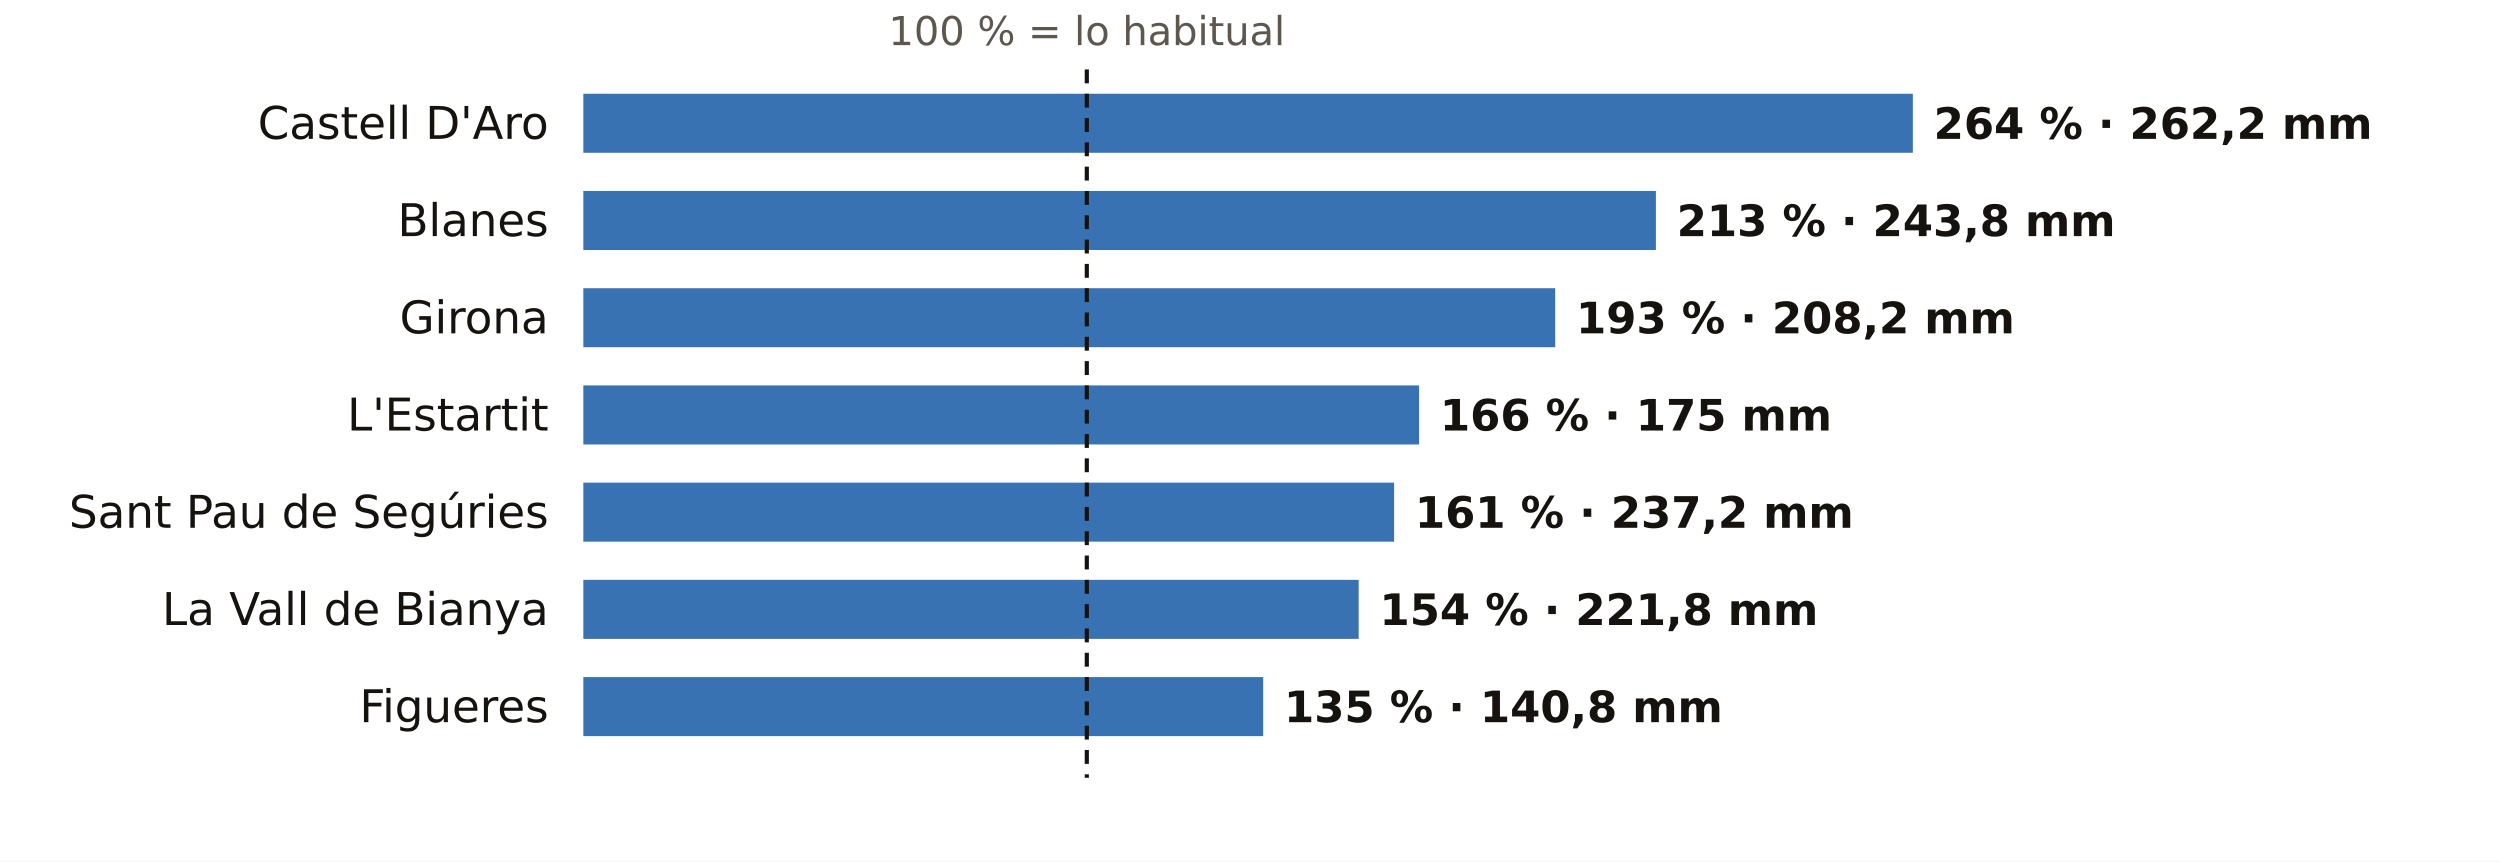
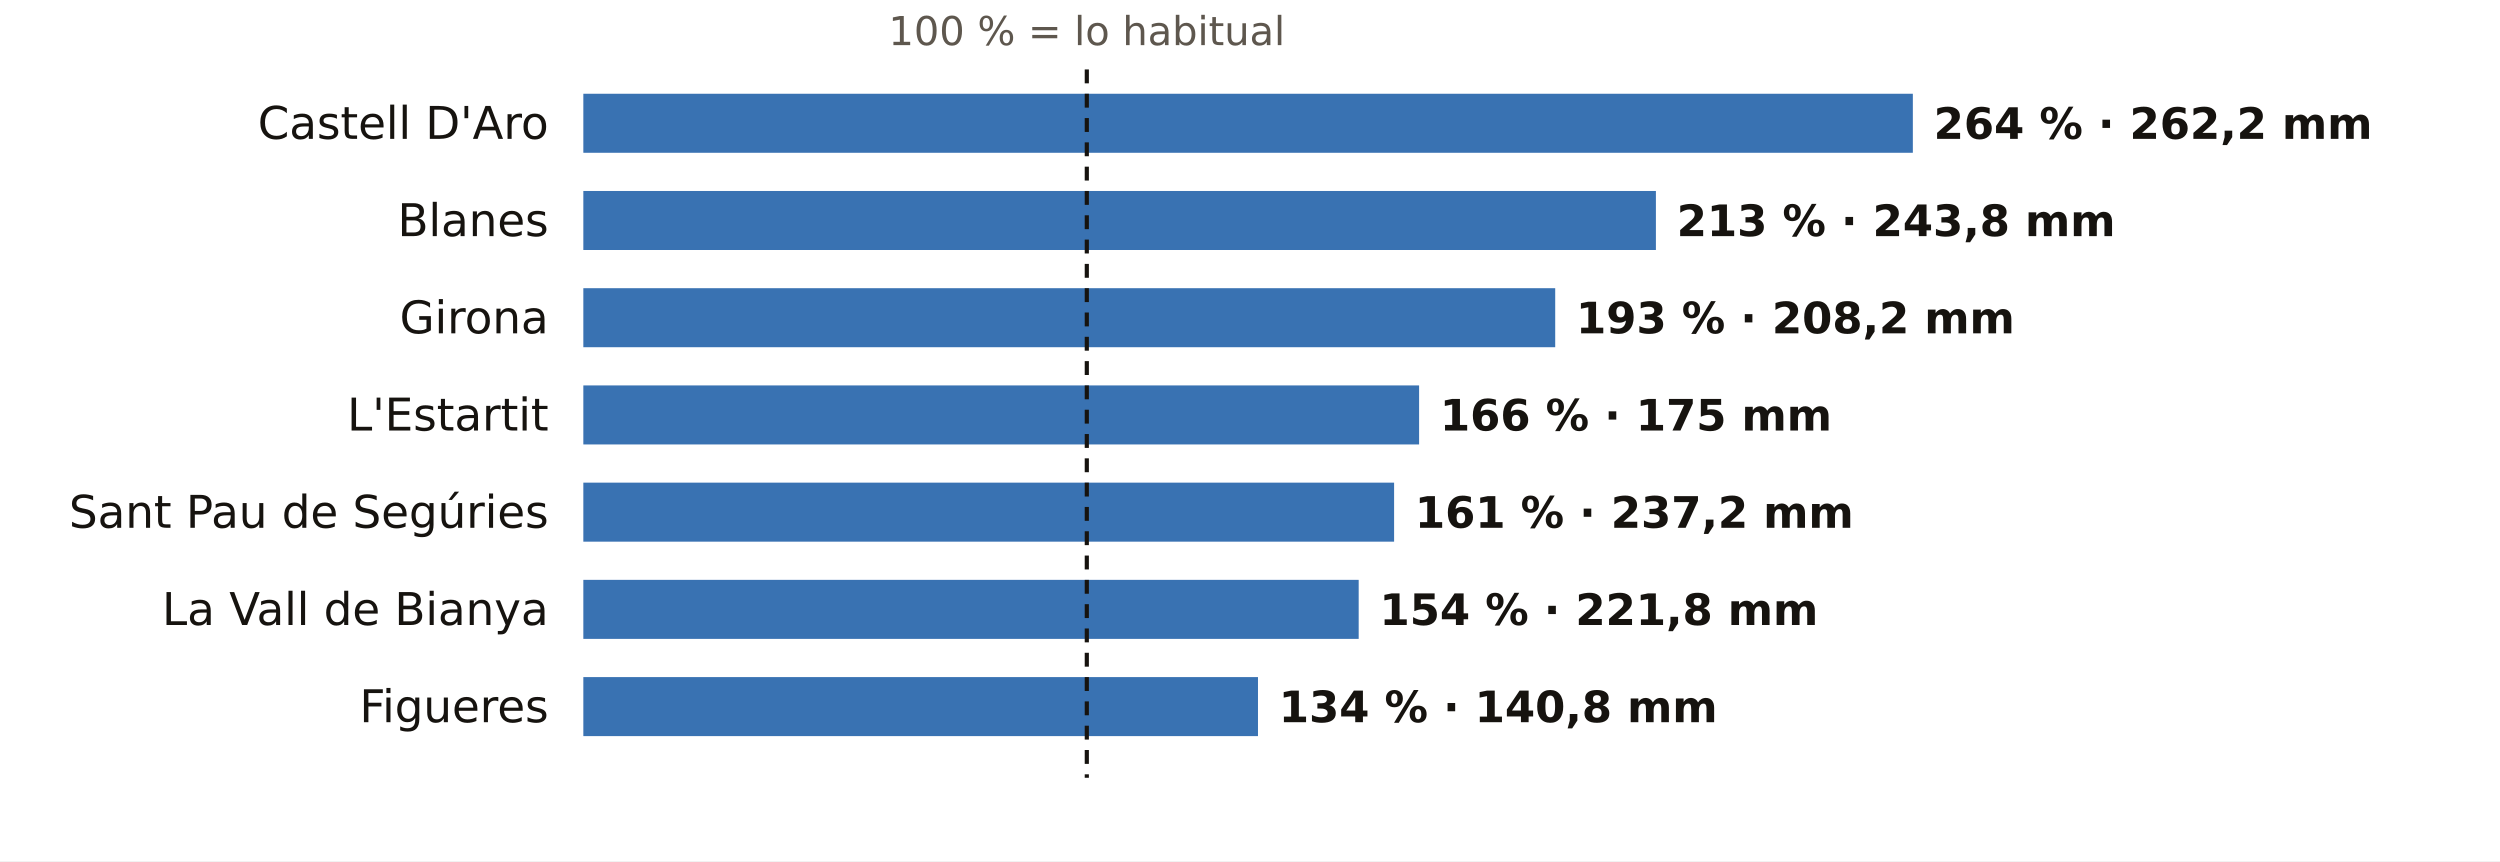
<svg xmlns="http://www.w3.org/2000/svg" viewBox="0 0 720 248" width="720" height="248" role="img" aria-label="El otoño en los pluviómetros de AEMET de Girona: % de lo habitual">
  <rect width="720" height="248" fill="#FFFFFF" />
  <text x="313.0" y="13.0" font-size="11.5" fill="#5E574E" text-anchor="middle" font-weight="400" font-family="Public Sans, DejaVu Sans, Arial, sans-serif">100 % = lo habitual</text>
  <text x="158.0" y="40.0" font-size="13" fill="#16130F" text-anchor="end" font-weight="500" font-family="Public Sans, DejaVu Sans, Arial, sans-serif">Castell D'Aro</text>
  <rect x="168" y="27" width="382.9" height="17" fill="#1F5FA8" opacity="0.88" />
  <text x="556.9" y="40.0" font-size="12.5" fill="#16130F" text-anchor="start" font-weight="600" font-family="Public Sans, DejaVu Sans, Arial, sans-serif">264 % · 262,2 mm</text>
  <text x="158.0" y="68.0" font-size="13" fill="#16130F" text-anchor="end" font-weight="500" font-family="Public Sans, DejaVu Sans, Arial, sans-serif">Blanes</text>
  <rect x="168" y="55" width="308.9" height="17" fill="#1F5FA8" opacity="0.88" />
  <text x="482.9" y="68.0" font-size="12.5" fill="#16130F" text-anchor="start" font-weight="600" font-family="Public Sans, DejaVu Sans, Arial, sans-serif">213 % · 243,8 mm</text>
  <text x="158.0" y="96.0" font-size="13" fill="#16130F" text-anchor="end" font-weight="500" font-family="Public Sans, DejaVu Sans, Arial, sans-serif">Girona</text>
  <rect x="168" y="83" width="279.9" height="17" fill="#1F5FA8" opacity="0.88" />
  <text x="453.9" y="96.0" font-size="12.5" fill="#16130F" text-anchor="start" font-weight="600" font-family="Public Sans, DejaVu Sans, Arial, sans-serif">193 % · 208,2 mm</text>
  <text x="158.0" y="124.0" font-size="13" fill="#16130F" text-anchor="end" font-weight="500" font-family="Public Sans, DejaVu Sans, Arial, sans-serif">L'Estartit</text>
  <rect x="168" y="111" width="240.7" height="17" fill="#1F5FA8" opacity="0.88" />
  <text x="414.7" y="124.0" font-size="12.5" fill="#16130F" text-anchor="start" font-weight="600" font-family="Public Sans, DejaVu Sans, Arial, sans-serif">166 % · 175 mm</text>
  <text x="158.0" y="152.0" font-size="13" fill="#16130F" text-anchor="end" font-weight="500" font-family="Public Sans, DejaVu Sans, Arial, sans-serif">Sant Pau de Segúries</text>
  <rect x="168" y="139" width="233.5" height="17" fill="#1F5FA8" opacity="0.88" />
  <text x="407.5" y="152.0" font-size="12.5" fill="#16130F" text-anchor="start" font-weight="600" font-family="Public Sans, DejaVu Sans, Arial, sans-serif">161 % · 237,2 mm</text>
  <text x="158.0" y="180.0" font-size="13" fill="#16130F" text-anchor="end" font-weight="500" font-family="Public Sans, DejaVu Sans, Arial, sans-serif">La Vall de Bianya</text>
  <rect x="168" y="167" width="223.3" height="17" fill="#1F5FA8" opacity="0.88" />
  <text x="397.3" y="180.0" font-size="12.5" fill="#16130F" text-anchor="start" font-weight="600" font-family="Public Sans, DejaVu Sans, Arial, sans-serif">154 % · 221,8 mm</text>
  <text x="158.0" y="208.0" font-size="13" fill="#16130F" text-anchor="end" font-weight="500" font-family="Public Sans, DejaVu Sans, Arial, sans-serif">Figueres</text>
-   <rect x="168" y="195" width="195.8" height="17" fill="#1F5FA8" opacity="0.88" />
-   <text x="369.8" y="208.0" font-size="12.5" fill="#16130F" text-anchor="start" font-weight="600" font-family="Public Sans, DejaVu Sans, Arial, sans-serif">135 % · 140,8 mm</text>
+   <rect x="168" y="195" width="194.3" height="17" fill="#1F5FA8" opacity="0.88" />
+   <text x="368.3" y="208.0" font-size="12.5" fill="#16130F" text-anchor="start" font-weight="600" font-family="Public Sans, DejaVu Sans, Arial, sans-serif">134 % · 140,8 mm</text>
  <line x1="313.0" x2="313.0" y1="20" y2="224" stroke="#16130F" stroke-width="1.2" stroke-dasharray="4 3" />
</svg>
